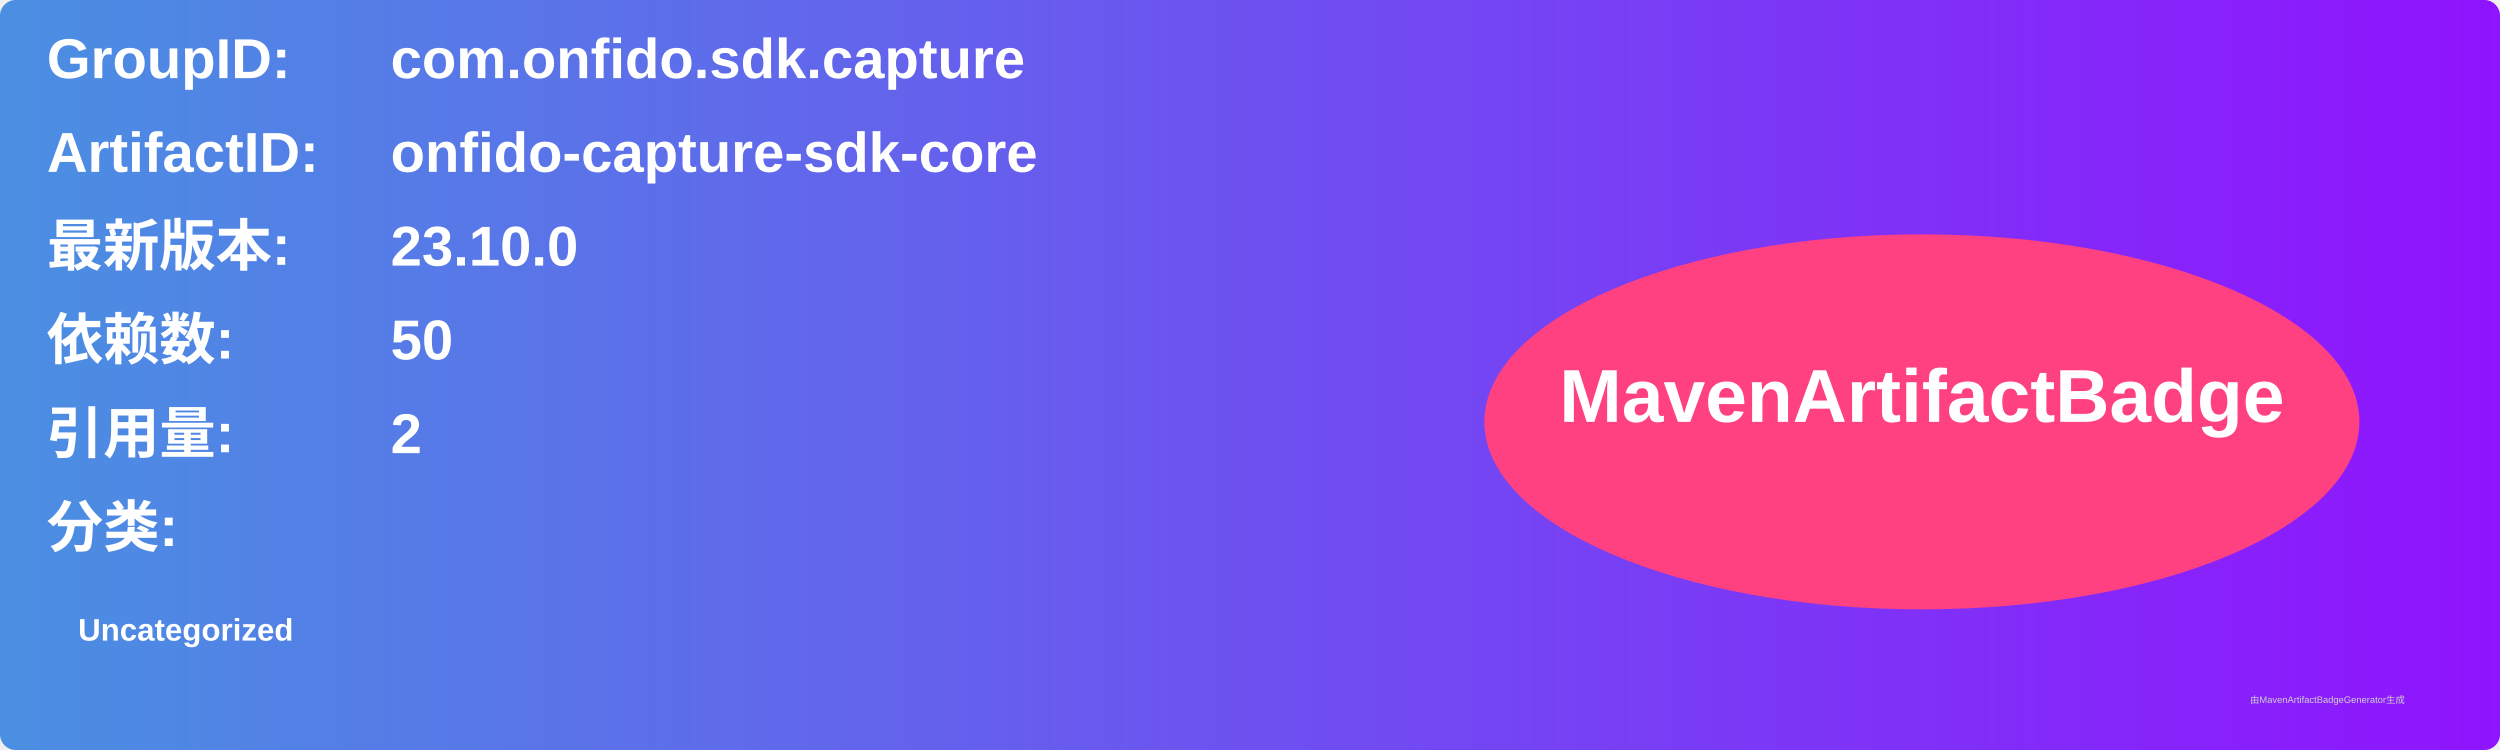
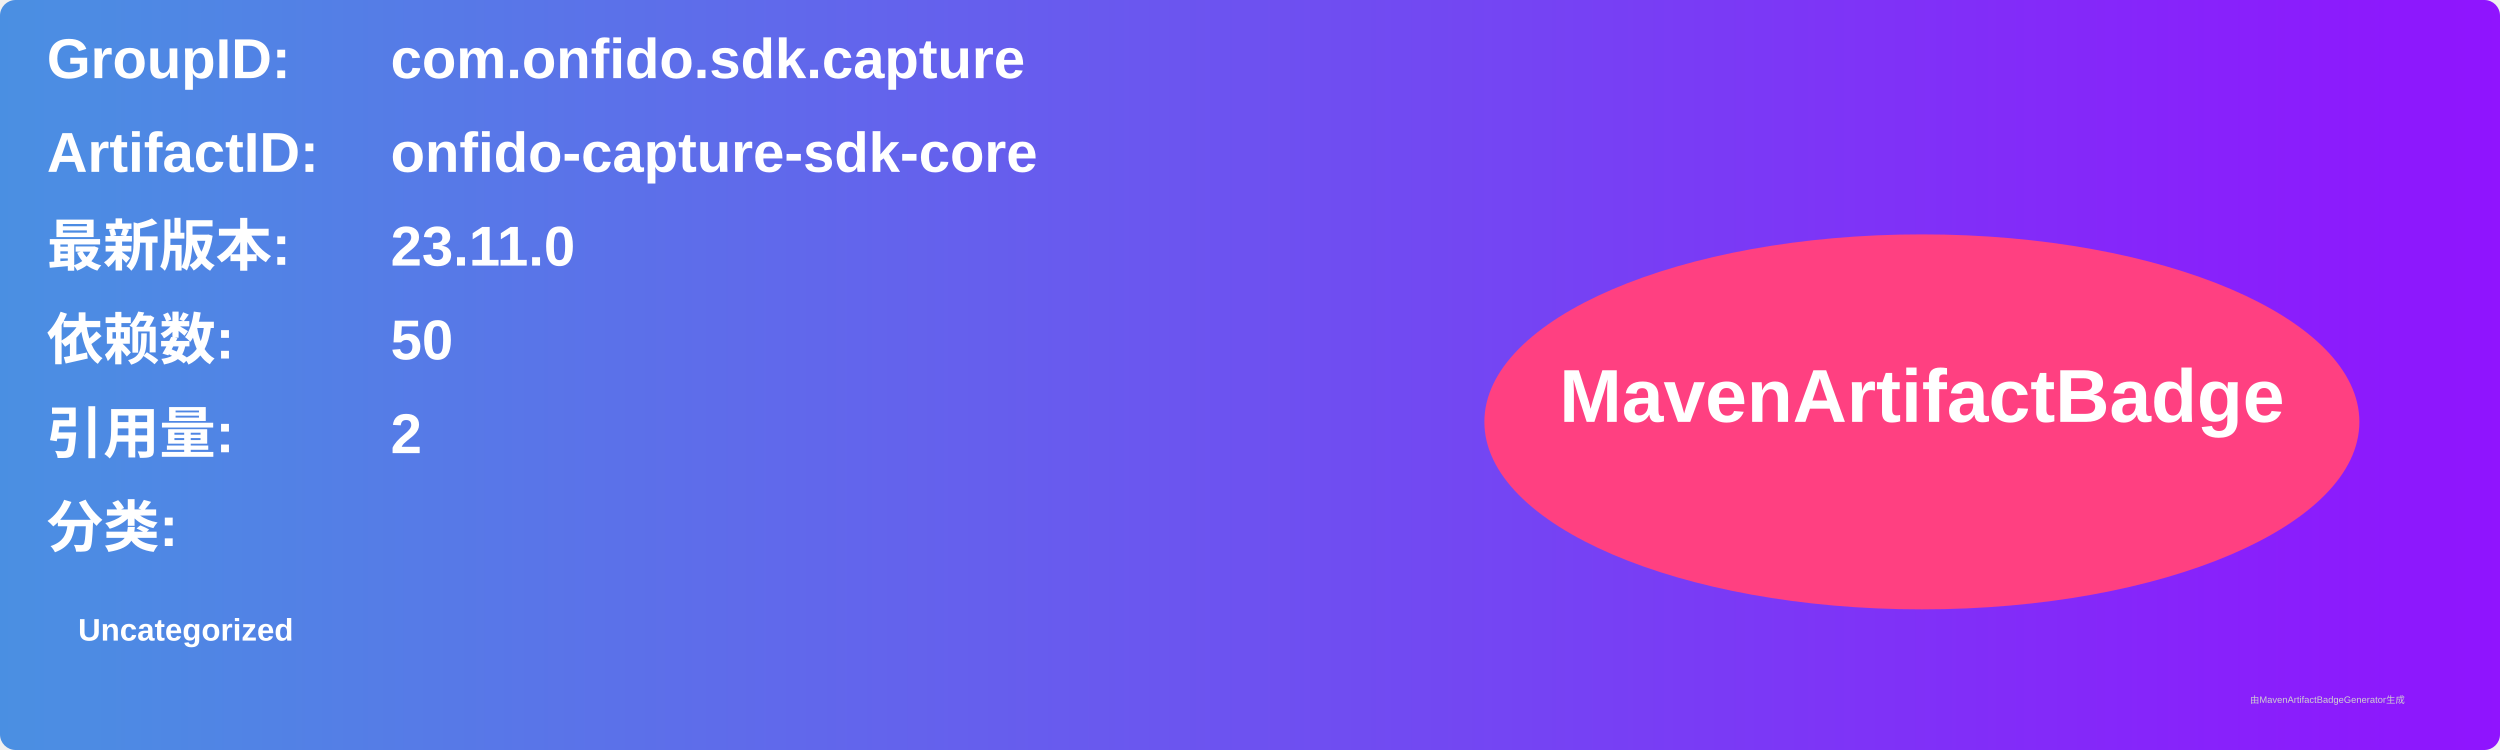
<svg xmlns="http://www.w3.org/2000/svg" width="800" height="240" viewBox="0 0 800 240">
  <linearGradient id="grad" x1="0%" y1="0%" x2="100%" y2="0%">
    <stop offset="0%" stop-color="#4a90e2" />
    <stop offset="100%" stop-color="#9013fe" />
  </linearGradient>
  <rect width="100%" height="100%" rx="5" ry="5" fill="url(#grad)" />
  <g transform="translate(15, 15)">
    <text x="0" y="10" font-family="Arial" font-size="18" fill="white" font-weight="bold" width="260">GroupID:</text>
    <text x="110" y="10" font-family="Arial" font-size="18" fill="white" font-weight="bold" width="460">com.onfido.sdk.capture</text>
    <text x="0" y="40" font-family="Arial" font-size="18" fill="white" font-weight="bold" width="260">ArtifactID:</text>
    <text x="110" y="40" font-family="Arial" font-size="18" fill="white" font-weight="bold" width="460">onfido-capture-sdk-core</text>
    <text x="0" y="70" font-family="Arial" font-size="18" fill="white" font-weight="bold">最新版本:</text>
    <text x="110" y="70" font-family="Arial" font-size="18" fill="white" font-weight="bold">
-       <tspan font-weight="bold">23.10.0</tspan>
+       <tspan font-weight="bold">23.11.0</tspan>
    </text>
    <text x="0" y="100" font-family="Arial" font-size="18" fill="white" font-weight="bold">依赖数: </text>
    <text x="110" y="100" font-family="Arial" font-size="18" fill="white">
      <tspan font-weight="bold">50</tspan>
    </text>
    <text x="0" y="130" font-family="Arial" font-size="18" fill="white" font-weight="bold">引用量: </text>
    <text x="110" y="130" font-family="Arial" font-size="18" fill="white">
      <tspan font-weight="bold">2</tspan>
    </text>
    <text x="0" y="160" font-family="Arial" font-size="18" fill="white" font-weight="bold">分类:</text>
    <text x="10" y="190" font-family="Arial" font-size="10" fill="white">
      <tspan font-weight="bold">Uncategorized</tspan>
    </text>
    <ellipse cx="600" cy="120" rx="140" ry="60" fill="#ff4081" />
    <text x="600" y="120" text-anchor="middle" font-family="Arial" font-size="24" fill="white" font-weight="bold">MavenArtifactBadge</text>
  </g>
  <text x="720" y="225" font-family="Arial" font-size="3" fill="#d0d0d0">由MavenArtifactBadgeGenerator生成</text>
</svg>
